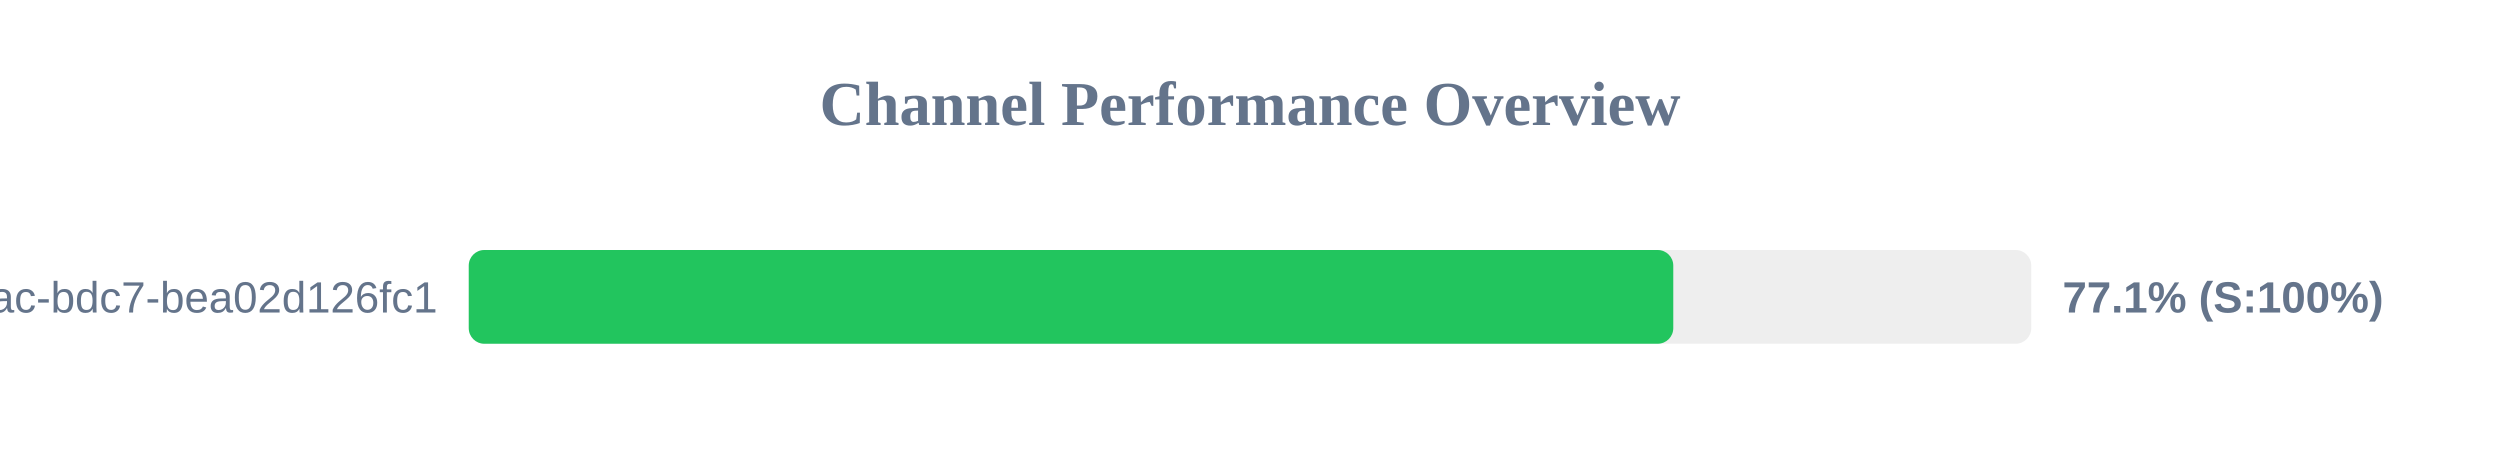
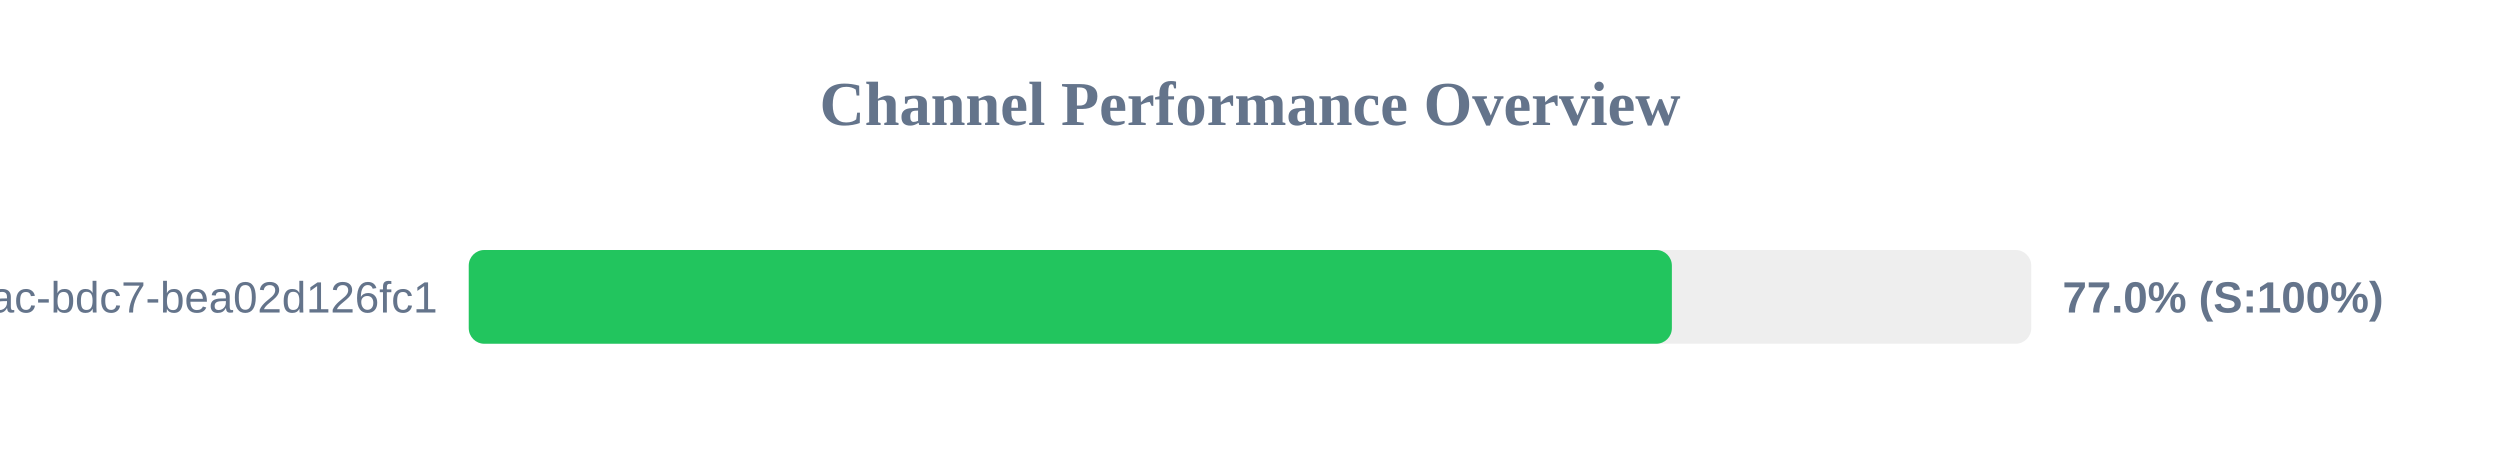
<svg xmlns="http://www.w3.org/2000/svg" width="800" height="150" version="1.1">
  <style>
        .row { font: 14px Arial; fill: #64748b; }
        .score { font: bold 14px Arial; fill: #64748b; }
    </style>
  <text x="400" y="40" text-anchor="middle" font-size="20px" font-weight="bold" fill="#64748b">Channel Performance Overview</text>
  <rect x="150" y="80" width="500" height="30" fill="#eee" rx="5" />
-   <rect x="150" y="80" width="385.45" height="30" fill="#22c55e" rx="5" />
+   <rect x="150" y="80" width="385.0" height="30" fill="#22c55e" rx="5" />
  <text x="140" y="100" text-anchor="end" class="row">?uuid=e31ad3e6-e341-42ac-bdc7-bea02d126fc1</text>
-   <text x="660" y="100" text-anchor="start" class="score">77.1% (S:100%)</text>
+   <text x="660" y="100" text-anchor="start" class="score">77.0% (S:100%)</text>
</svg>
